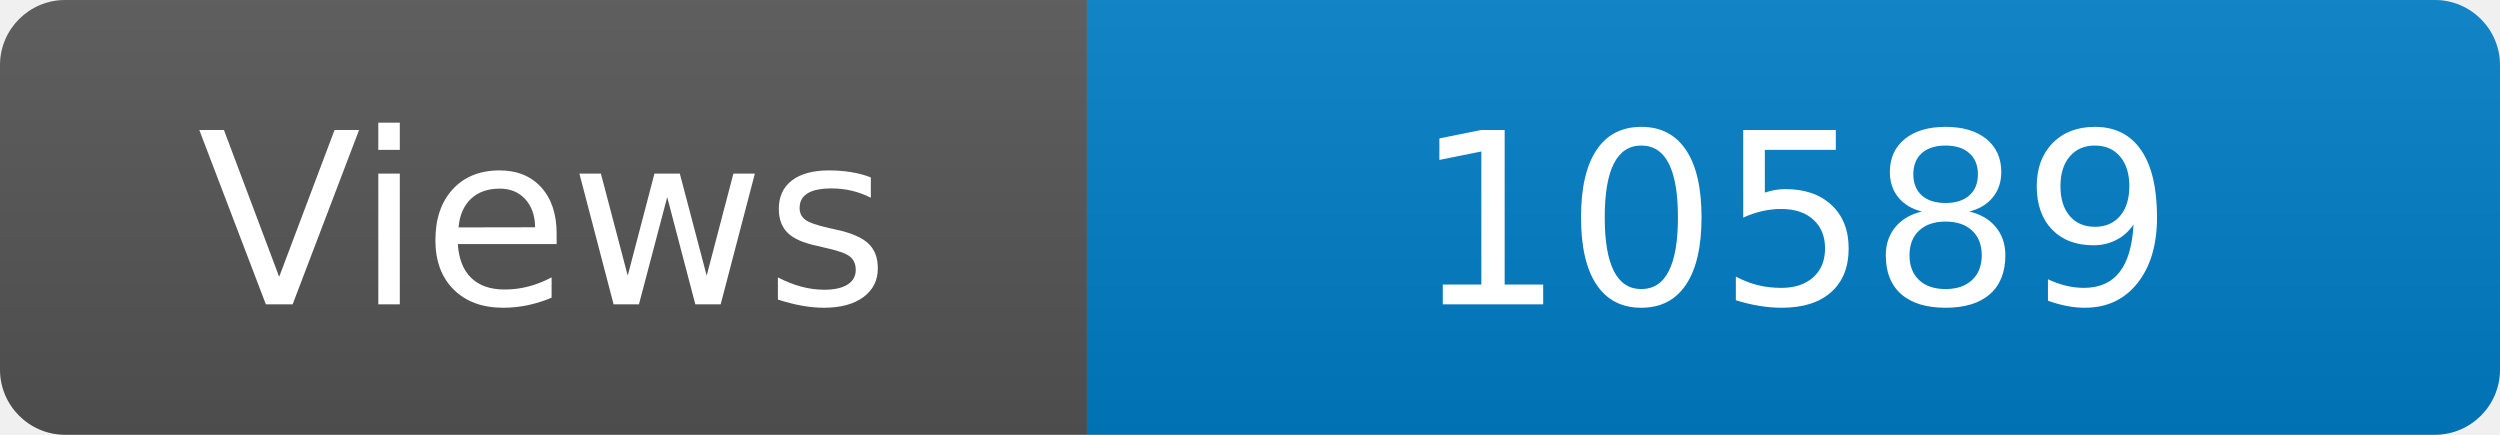
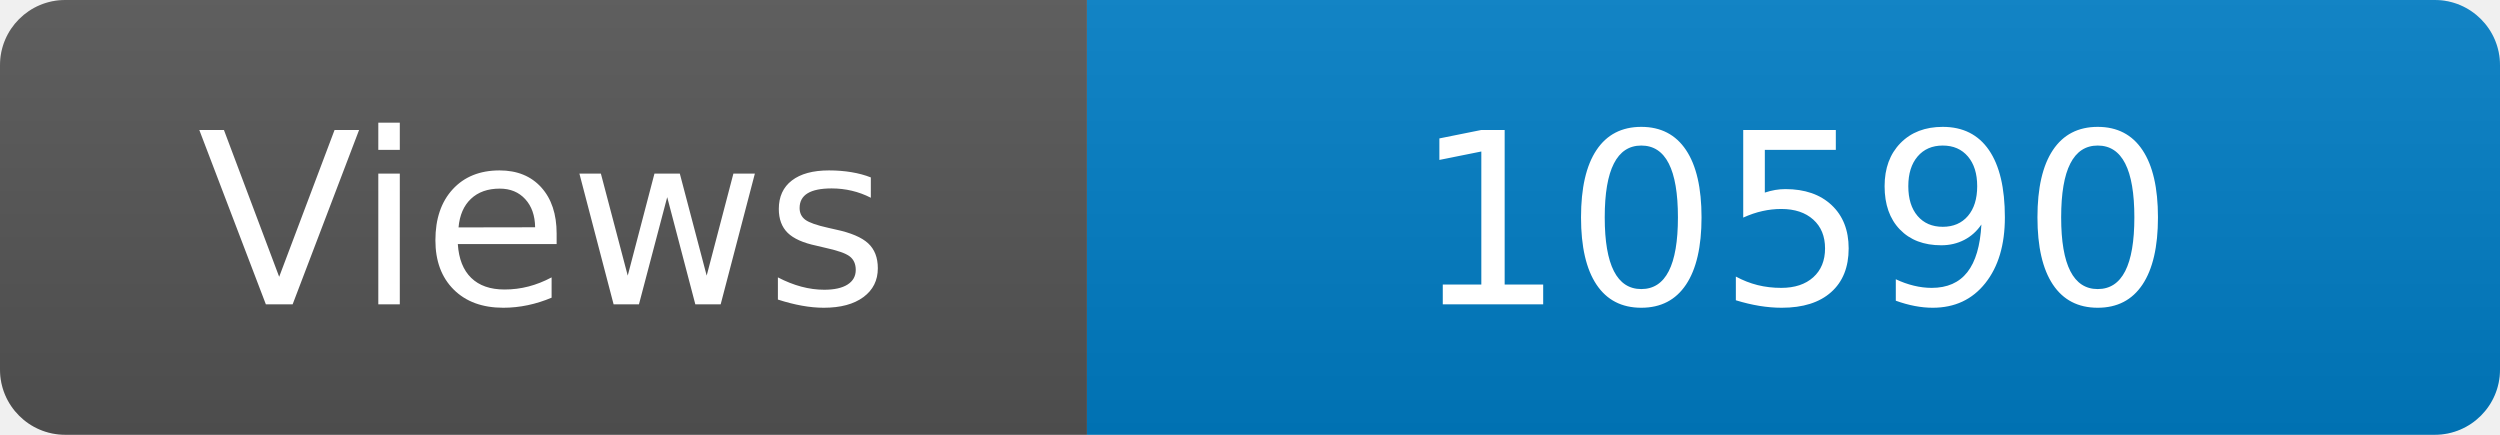
<svg xmlns="http://www.w3.org/2000/svg" width="115" height="20" role="img" aria-label="Maintained?: yes">
  <linearGradient id="s" x2="0" y2="100%">
    <stop offset="0" stop-color="#bbb" stop-opacity=".1" />
    <stop offset="1" stop-opacity=".1" />
  </linearGradient>
  <clipPath id="r">
    <rect width="115" height="20" rx="3" fill="#fff" />
  </clipPath>
  <g clip-path="url(#r)">
    <rect width="50" height="20" fill="#555" />
    <rect x="50" width="160" height="20" fill="#007ec6" />
    <rect width="115" height="20" fill="url(#s)" />
  </g>
  <g fill="#fff" text-anchor="middle" font-family="Verdana,Geneva,DejaVu Sans,sans-serif" font-size="110">
    <text x="250" y="140" transform="scale(.1)" fill="#fff">Views</text>
-     <text x="825" y="140" transform="scale(.1)" fill="#fff">10589</text>
+     <text x="825" y="140" transform="scale(.1)" fill="#fff">10590</text>
  </g>
</svg>
